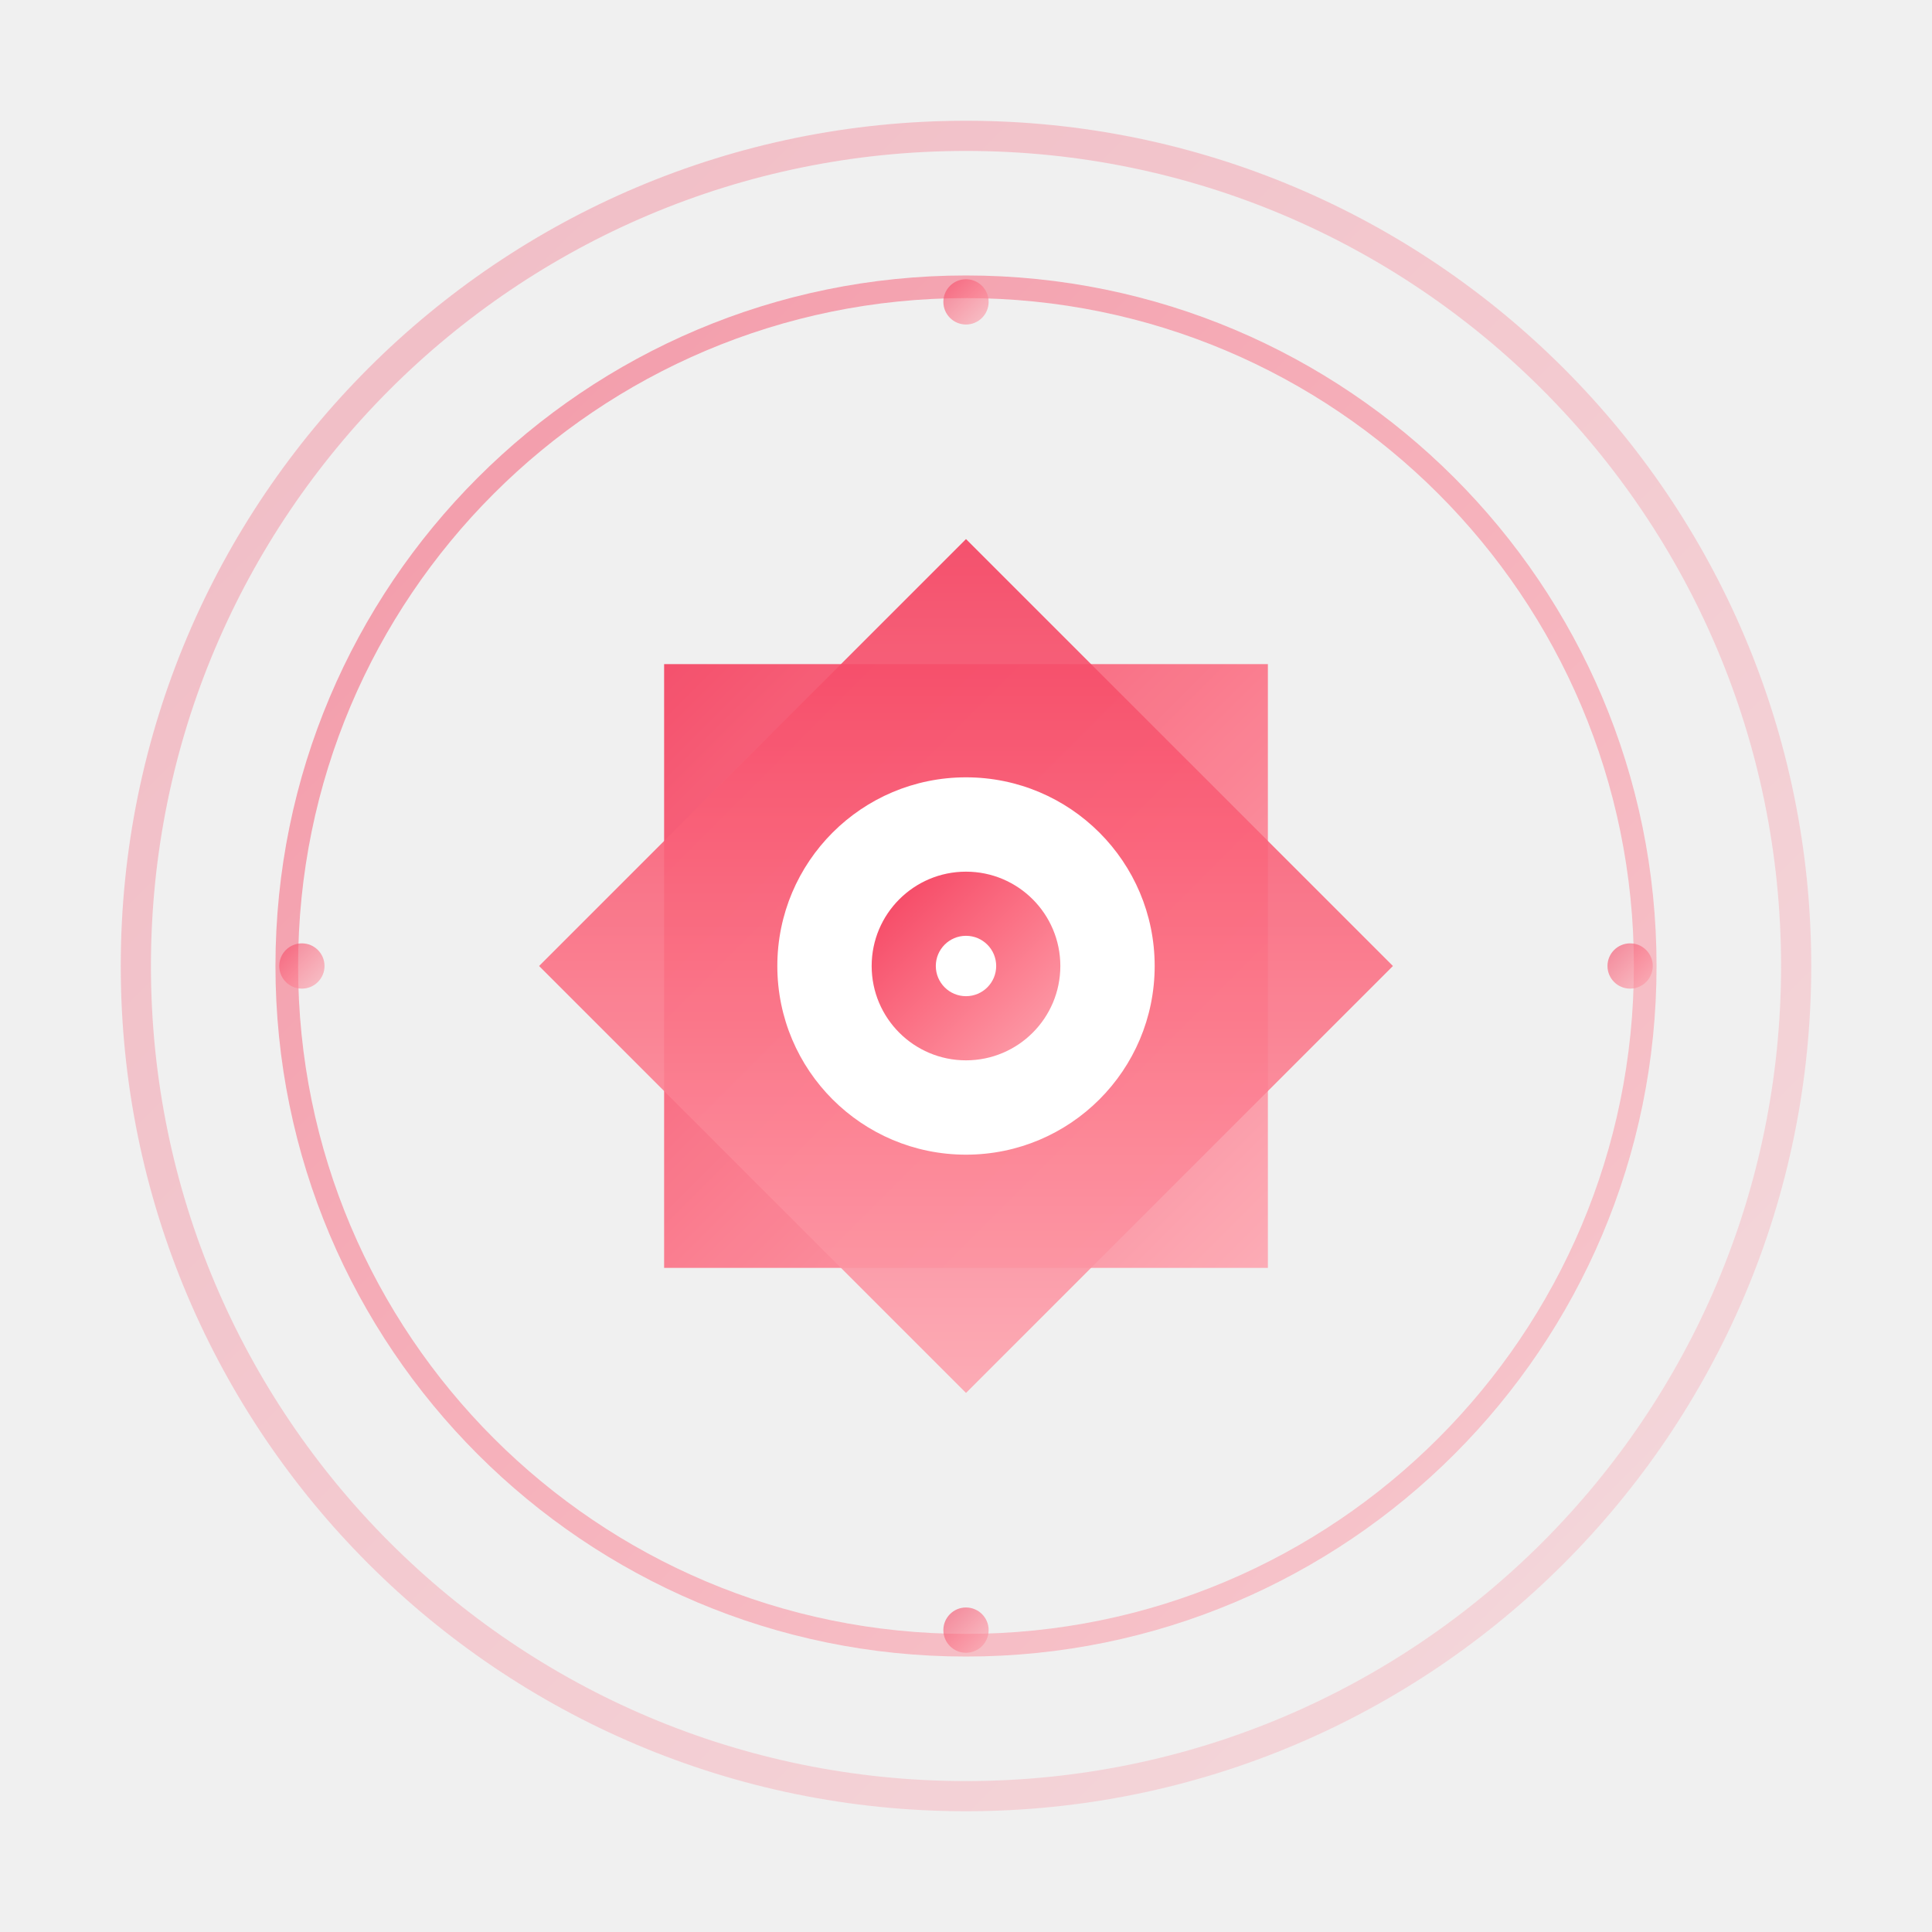
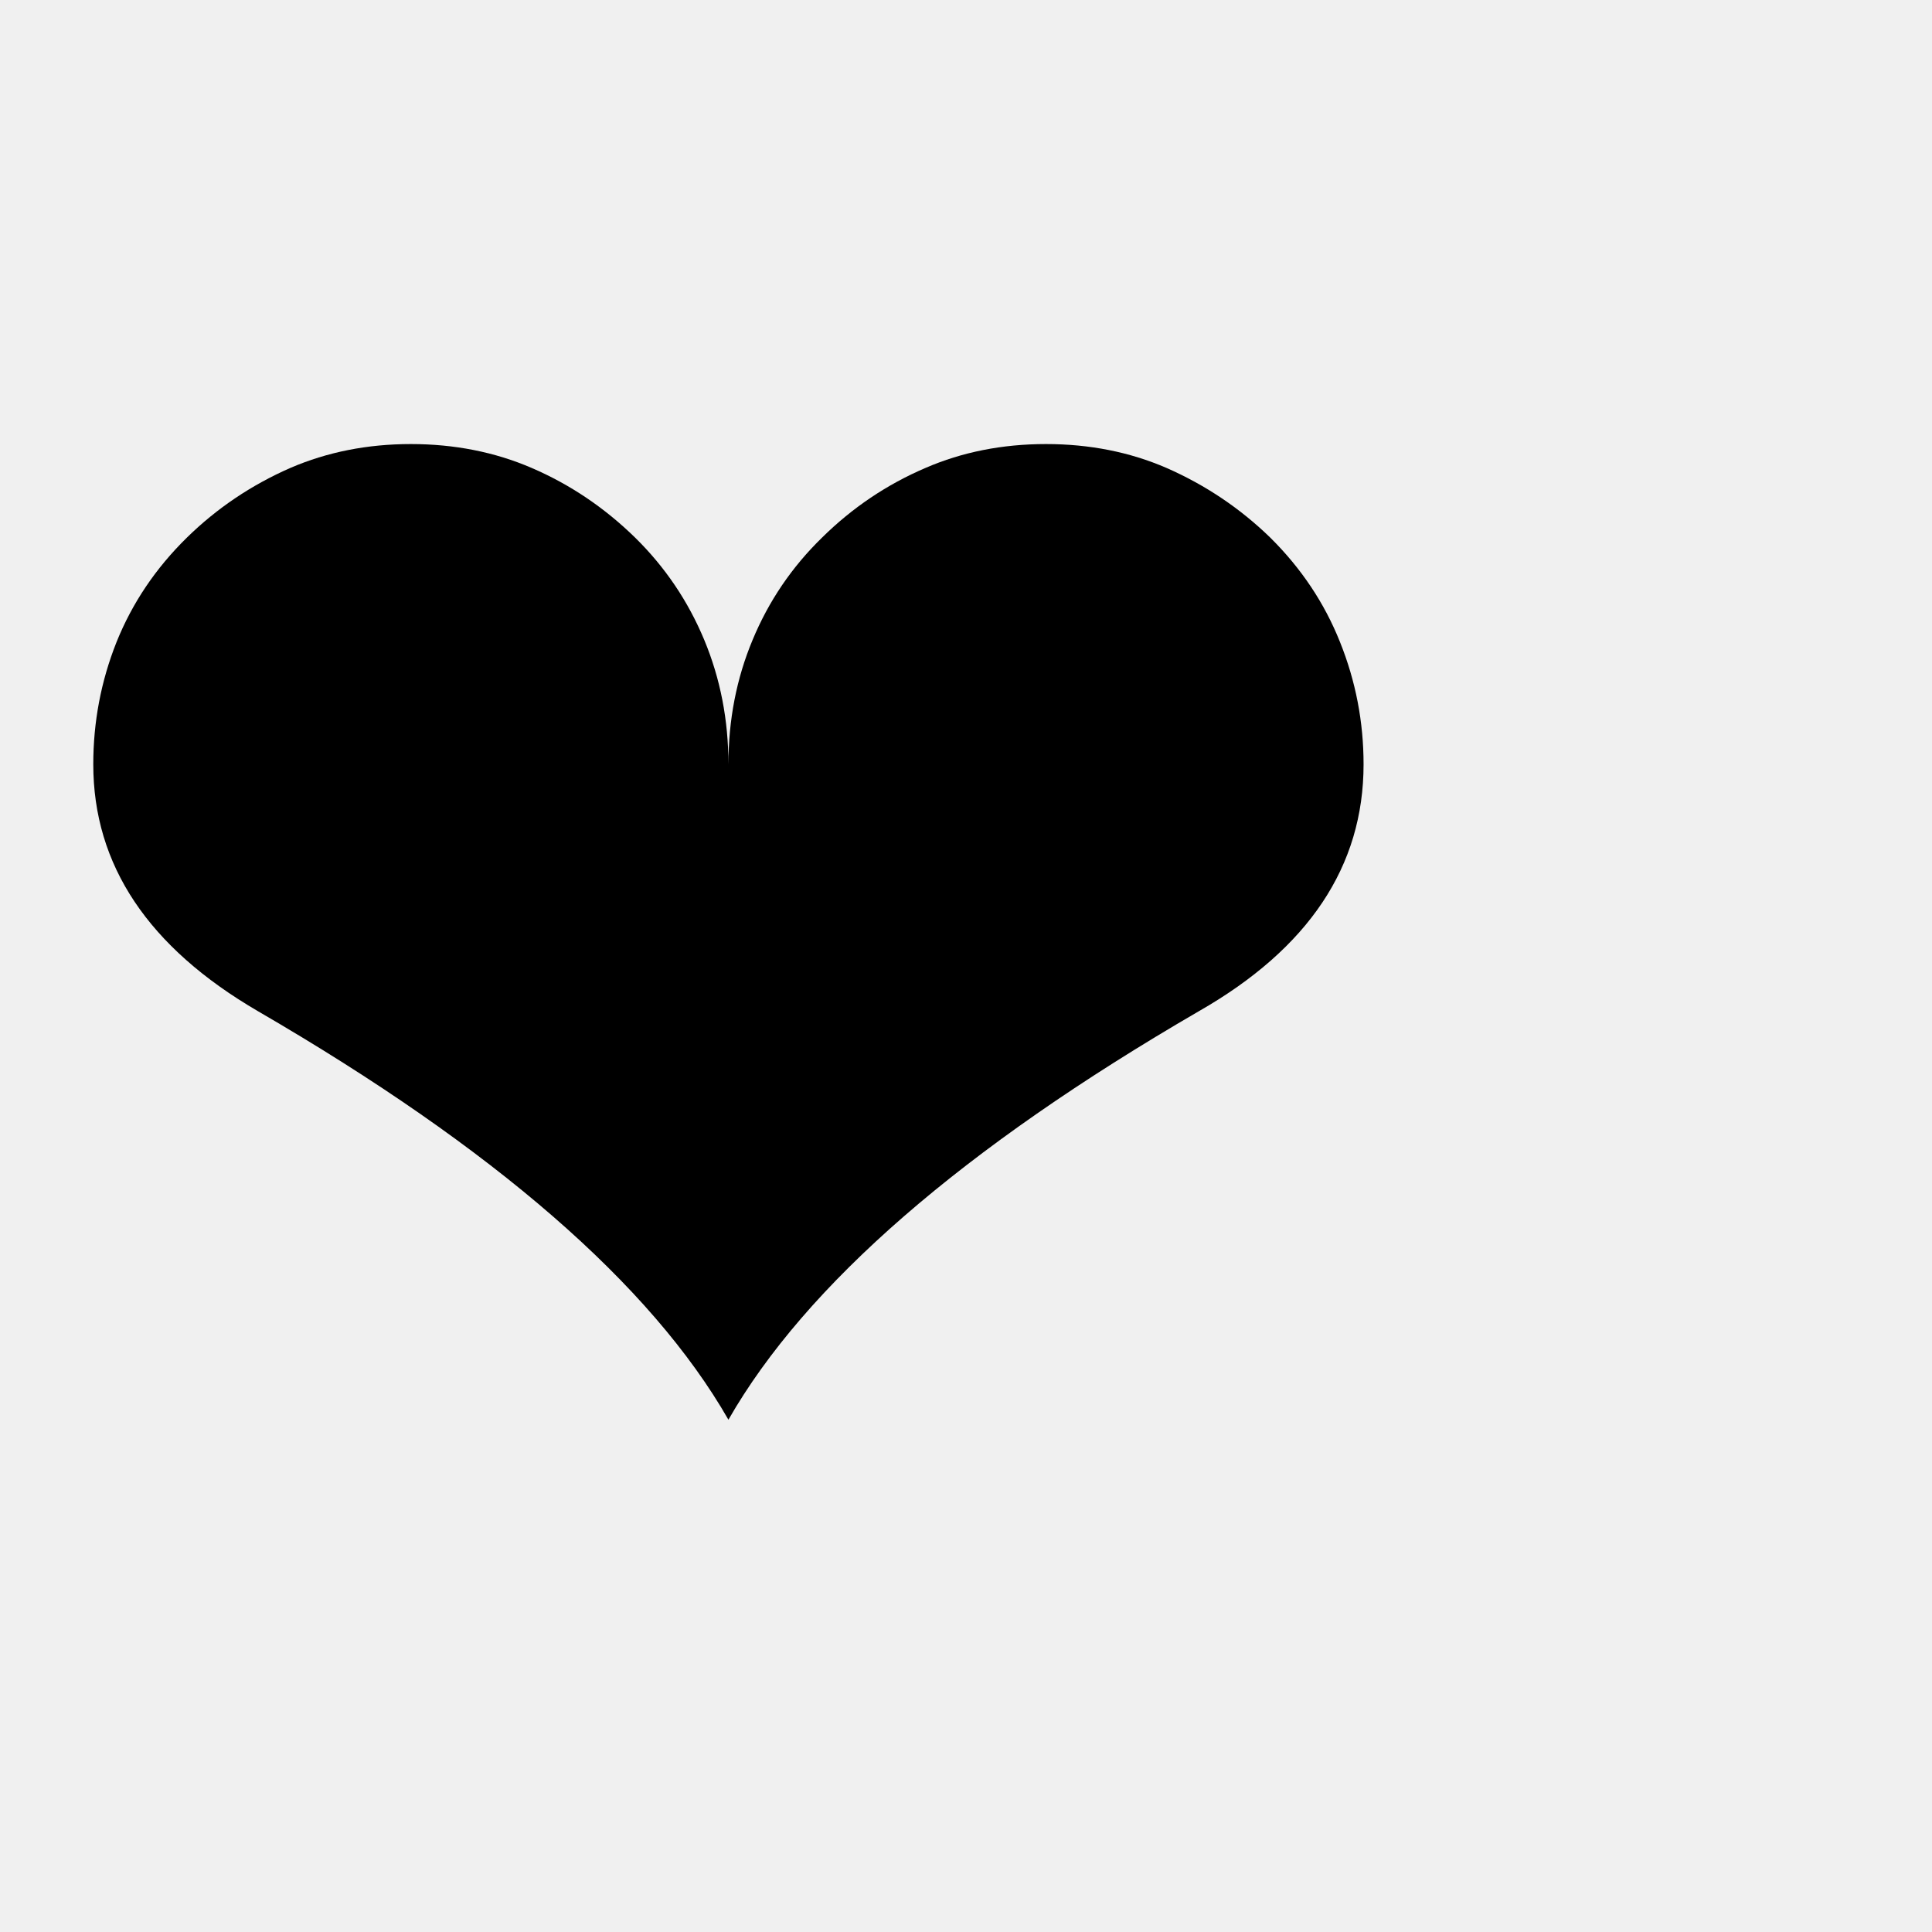
- <svg xmlns="http://www.w3.org/2000/svg" viewBox="0 0 512 512">
-   <defs>
-     <linearGradient id="roseGold" x1="0%" y1="0%" x2="100%" y2="100%">
-       <stop offset="0%" style="stop-color:#f43f5e;stop-opacity:1" />
-       <stop offset="50%" style="stop-color:#fb7185;stop-opacity:1" />
-       <stop offset="100%" style="stop-color:#fda4af;stop-opacity:1" />
-     </linearGradient>
-   </defs>
-   <circle cx="256" cy="256" r="220" fill="none" stroke="url(#roseGold)" stroke-width="8" opacity="0.3" />
-   <circle cx="256" cy="256" r="180" fill="none" stroke="url(#roseGold)" stroke-width="6" opacity="0.5" />
-   <g transform="translate(256, 256)">
-     <rect x="-80" y="-80" width="160" height="160" fill="url(#roseGold)" transform="rotate(0)" opacity="0.9" />
-     <rect x="-80" y="-80" width="160" height="160" fill="url(#roseGold)" transform="rotate(45)" opacity="0.9" />
-     <circle cx="0" cy="0" r="50" fill="white" />
-     <circle cx="0" cy="0" r="25" fill="url(#roseGold)" />
-     <circle cx="0" cy="0" r="8" fill="white" />
-   </g>
-   <g opacity="0.6" fill="url(#roseGold)">
-     <circle cx="256" cy="80" r="6" />
-     <circle cx="256" cy="432" r="6" />
-     <circle cx="80" cy="256" r="6" />
-     <circle cx="432" cy="256" r="6" />
-   </g>
+ <svg xmlns="http://www.w3.org/2000/svg" viewBox="0 0 100 100">
+   <text y=".9em" font-size="90">❤️</text>
</svg>
